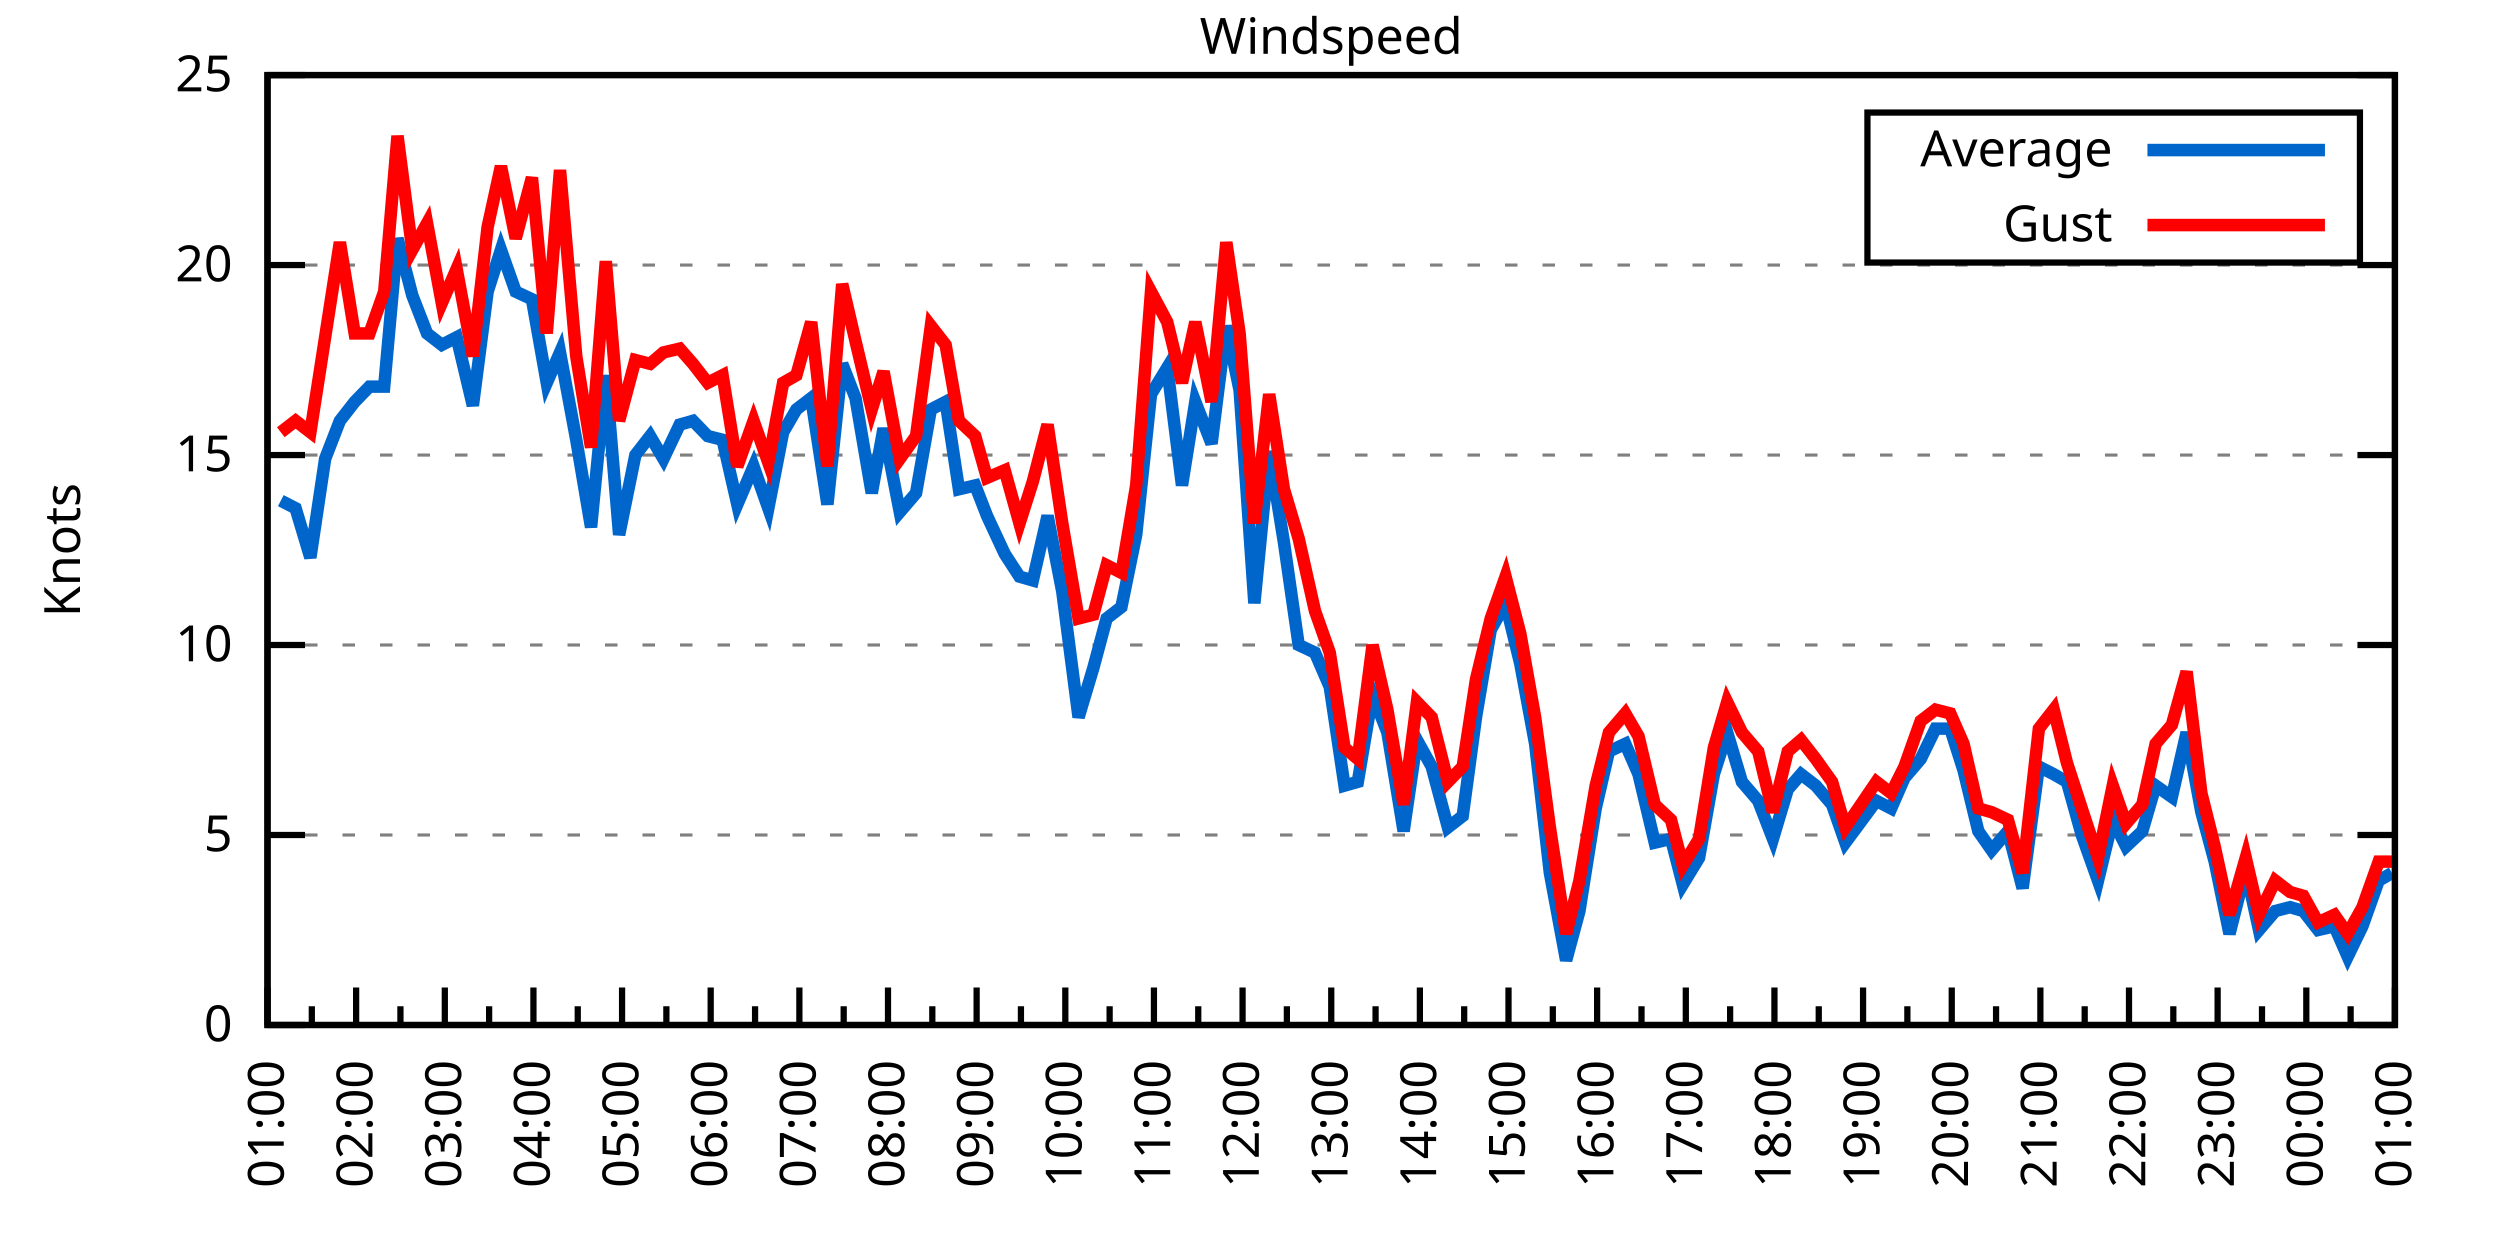
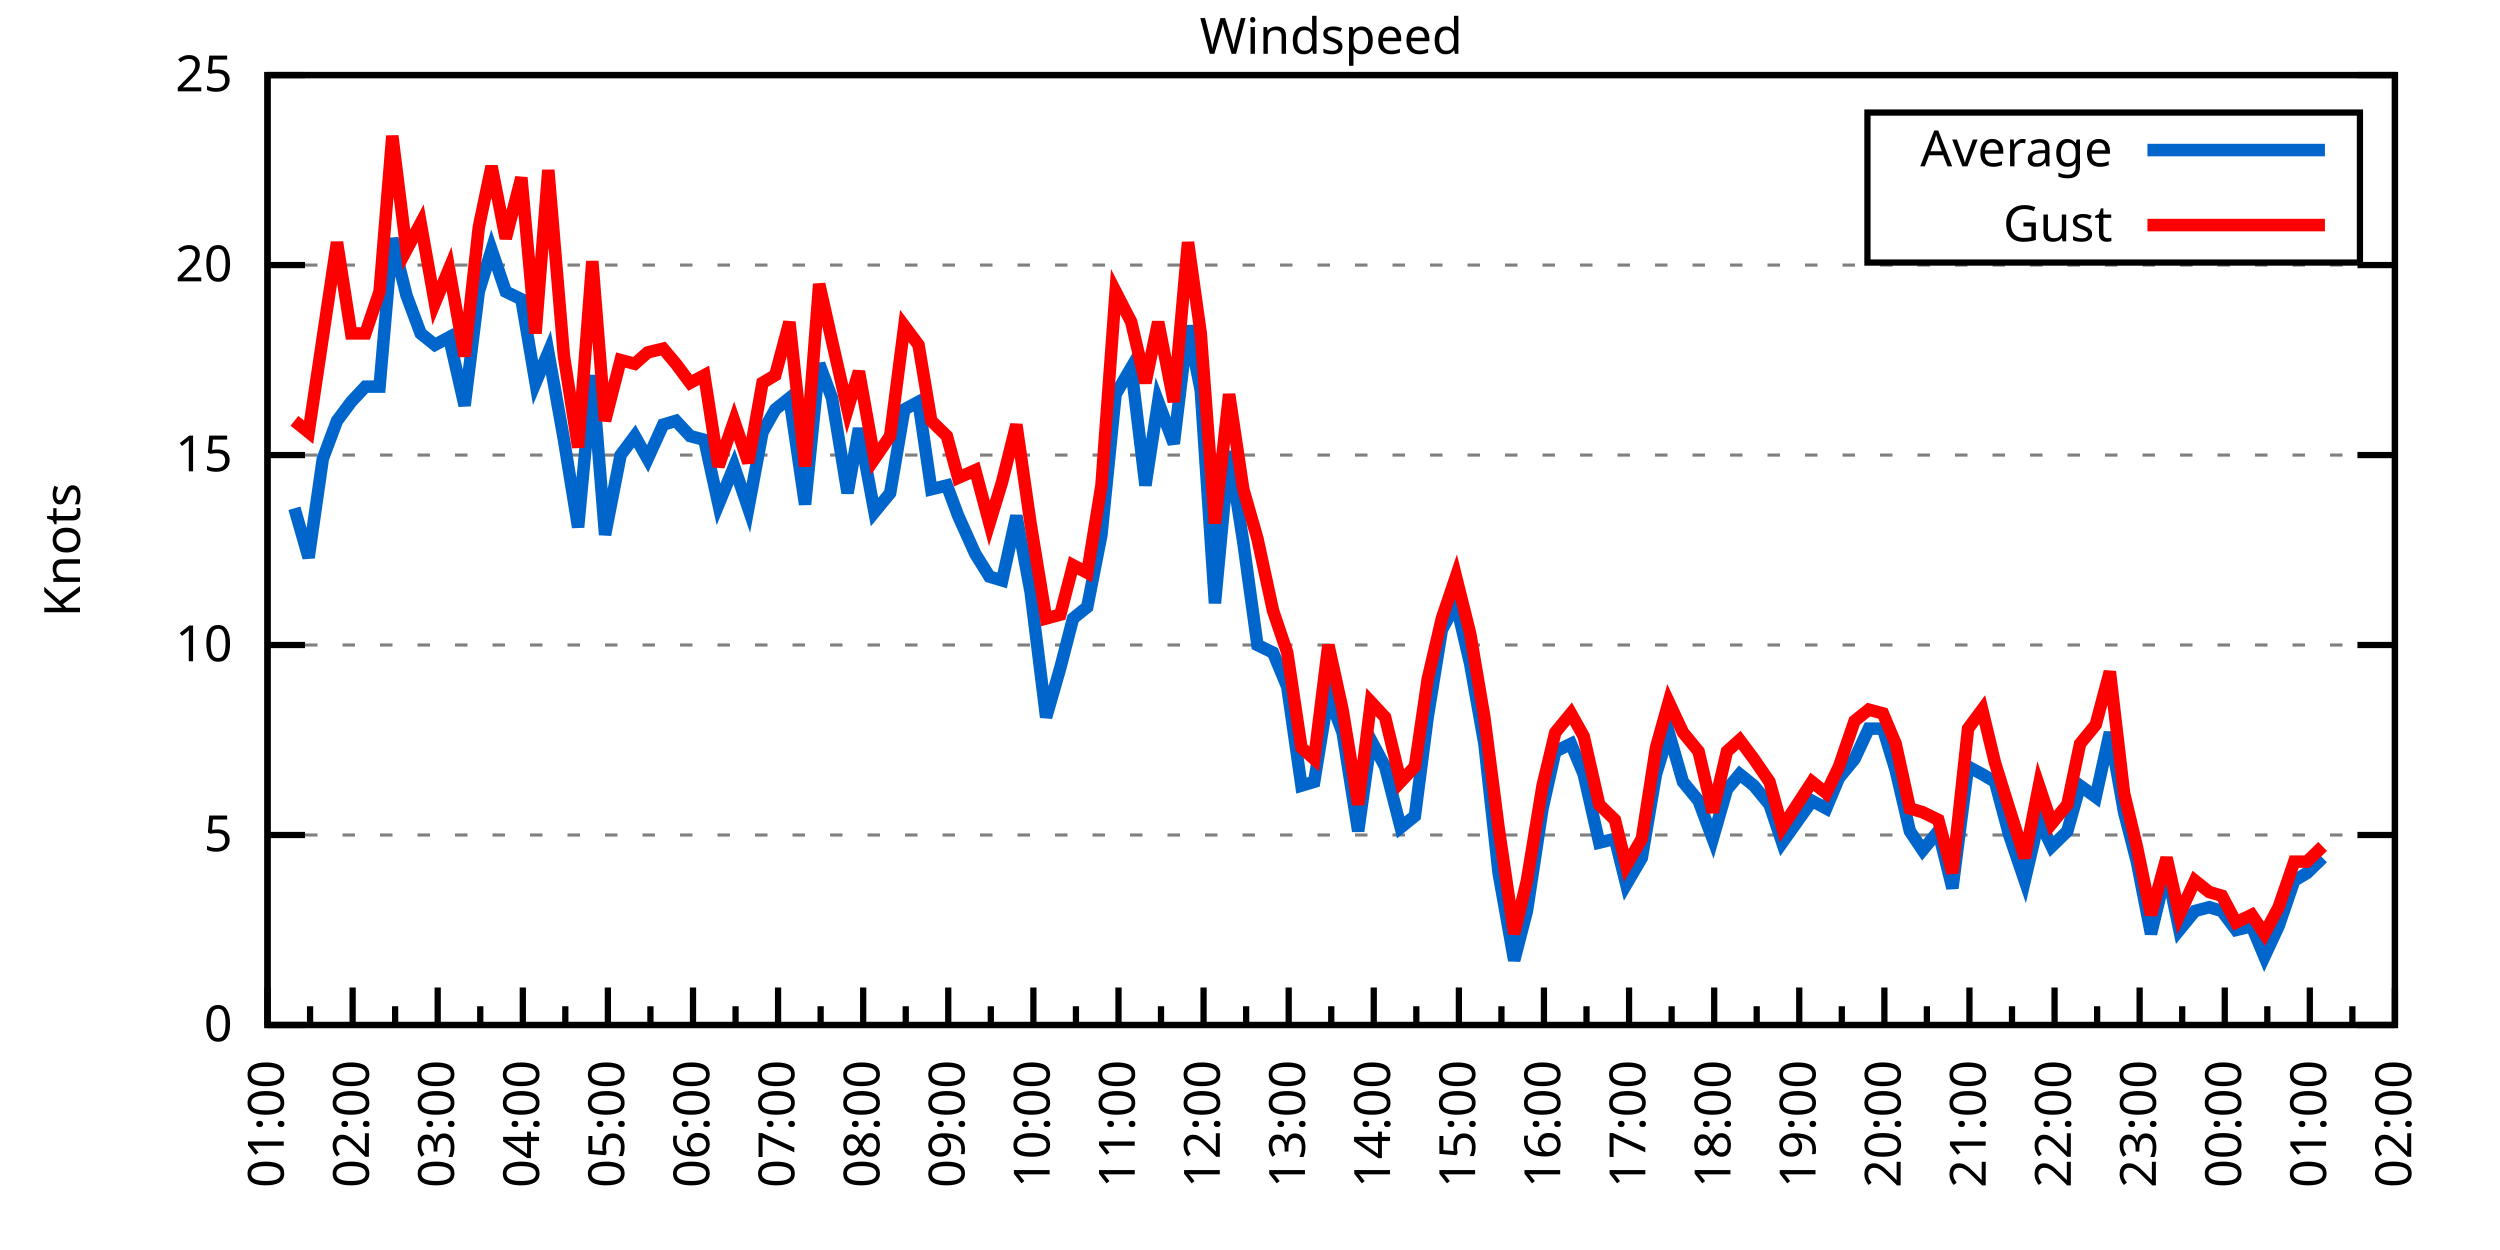
<svg xmlns="http://www.w3.org/2000/svg" xmlns:xlink="http://www.w3.org/1999/xlink" width="400" height="200" viewBox="0 0 400 200">
  <g id="gnuplot_canvas">
    <rect x="0" y="0" width="400" height="200" fill="none" />
    <defs>
      <circle id="gpDot" r="0.5" stroke-width="0.5" stroke="currentColor" />
      <path id="gpPt0" stroke-width="0.333" stroke="currentColor" d="M-1,0 h2 M0,-1 v2" />
      <path id="gpPt1" stroke-width="0.333" stroke="currentColor" d="M-1,-1 L1,1 M1,-1 L-1,1" />
      <path id="gpPt2" stroke-width="0.333" stroke="currentColor" d="M-1,0 L1,0 M0,-1 L0,1 M-1,-1 L1,1 M-1,1 L1,-1" />
      <rect id="gpPt3" stroke-width="0.333" stroke="currentColor" x="-1" y="-1" width="2" height="2" />
      <rect id="gpPt4" stroke-width="0.333" stroke="currentColor" fill="currentColor" x="-1" y="-1" width="2" height="2" />
      <circle id="gpPt5" stroke-width="0.333" stroke="currentColor" cx="0" cy="0" r="1" />
      <use xlink:href="#gpPt5" id="gpPt6" fill="currentColor" stroke="none" />
      <path id="gpPt7" stroke-width="0.333" stroke="currentColor" d="M0,-1.33 L-1.33,0.67 L1.33,0.67 z" />
      <use xlink:href="#gpPt7" id="gpPt8" fill="currentColor" stroke="none" />
      <use xlink:href="#gpPt7" id="gpPt9" stroke="currentColor" transform="rotate(180)" />
      <use xlink:href="#gpPt9" id="gpPt10" fill="currentColor" stroke="none" />
      <use xlink:href="#gpPt3" id="gpPt11" stroke="currentColor" transform="rotate(45)" />
      <use xlink:href="#gpPt11" id="gpPt12" fill="currentColor" stroke="none" />
      <path id="gpPt13" stroke-width="0.333" stroke="currentColor" d="M0,1.330 L1.265,0.411 L0.782,-1.067 L-0.782,-1.076 L-1.265,0.411 z" />
      <use xlink:href="#gpPt13" id="gpPt14" fill="currentColor" stroke="none" />
      <filter id="textbox" filterUnits="objectBoundingBox" x="0" y="0" height="1" width="1">
        <feFlood flood-color="white" flood-opacity="1" result="bgnd" />
        <feComposite in="SourceGraphic" in2="bgnd" operator="atop" />
      </filter>
      <filter id="greybox" filterUnits="objectBoundingBox" x="0" y="0" height="1" width="1">
        <feFlood flood-color="lightgrey" flood-opacity="1" result="grey" />
        <feComposite in="SourceGraphic" in2="grey" operator="atop" />
      </filter>
    </defs>
    <g fill="none" color="white" stroke="currentColor" stroke-width="1.00" stroke-linecap="butt" stroke-linejoin="miter">
</g>
    <g fill="none" color="black" stroke="currentColor" stroke-width="1.00" stroke-linecap="butt" stroke-linejoin="miter">
      <g stroke="none" shape-rendering="crispEdges">
        <polygon fill="rgb(255, 255, 255)" points="42.80,164.00 383.18,164.00 383.18,12.02 42.80,12.02 " />
      </g>
    </g>
    <g fill="none" color="black" stroke="currentColor" stroke-width="1.00" stroke-linecap="butt" stroke-linejoin="miter">
</g>
    <g fill="none" color="black" stroke="black" stroke-width="0.50" stroke-linecap="butt" stroke-linejoin="miter">
</g>
    <g fill="none" color="gray" stroke="currentColor" stroke-width="0.50" stroke-linecap="butt" stroke-linejoin="miter">
      <path stroke="gray" stroke-dasharray="2,4" class="gridline" d="M42.80,164.00 L383.19,164.00  " />
    </g>
    <g fill="none" color="gray" stroke="gray" stroke-width="1.00" stroke-linecap="butt" stroke-linejoin="miter">
</g>
    <g fill="none" color="black" stroke="currentColor" stroke-width="1.00" stroke-linecap="butt" stroke-linejoin="miter">
      <path stroke="black" d="M42.80,164.00 L48.80,164.00 M383.19,164.00 L377.19,164.00  " />
      <g transform="translate(37.20,166.60)" stroke="none" fill="black" font-family="Sans" font-size="8.00" text-anchor="end">
        <text>
          <tspan font-family="Sans"> 0</tspan>
        </text>
      </g>
    </g>
    <g fill="none" color="black" stroke="currentColor" stroke-width="1.00" stroke-linecap="butt" stroke-linejoin="miter">
</g>
    <g fill="none" color="black" stroke="black" stroke-width="0.50" stroke-linecap="butt" stroke-linejoin="miter">
</g>
    <g fill="none" color="gray" stroke="currentColor" stroke-width="0.50" stroke-linecap="butt" stroke-linejoin="miter">
      <path stroke="gray" stroke-dasharray="2,4" class="gridline" d="M42.80,133.60 L383.19,133.60  " />
    </g>
    <g fill="none" color="gray" stroke="gray" stroke-width="1.00" stroke-linecap="butt" stroke-linejoin="miter">
</g>
    <g fill="none" color="black" stroke="currentColor" stroke-width="1.00" stroke-linecap="butt" stroke-linejoin="miter">
      <path stroke="black" d="M42.80,133.60 L48.80,133.60 M383.19,133.60 L377.19,133.60  " />
      <g transform="translate(37.20,136.20)" stroke="none" fill="black" font-family="Sans" font-size="8.00" text-anchor="end">
        <text>
          <tspan font-family="Sans"> 5</tspan>
        </text>
      </g>
    </g>
    <g fill="none" color="black" stroke="currentColor" stroke-width="1.00" stroke-linecap="butt" stroke-linejoin="miter">
</g>
    <g fill="none" color="black" stroke="black" stroke-width="0.50" stroke-linecap="butt" stroke-linejoin="miter">
</g>
    <g fill="none" color="gray" stroke="currentColor" stroke-width="0.50" stroke-linecap="butt" stroke-linejoin="miter">
      <path stroke="gray" stroke-dasharray="2,4" class="gridline" d="M42.80,103.20 L383.19,103.20  " />
    </g>
    <g fill="none" color="gray" stroke="gray" stroke-width="1.00" stroke-linecap="butt" stroke-linejoin="miter">
</g>
    <g fill="none" color="black" stroke="currentColor" stroke-width="1.00" stroke-linecap="butt" stroke-linejoin="miter">
      <path stroke="black" d="M42.80,103.20 L48.80,103.20 M383.19,103.20 L377.19,103.20  " />
      <g transform="translate(37.20,105.80)" stroke="none" fill="black" font-family="Sans" font-size="8.00" text-anchor="end">
        <text>
          <tspan font-family="Sans"> 10</tspan>
        </text>
      </g>
    </g>
    <g fill="none" color="black" stroke="currentColor" stroke-width="1.00" stroke-linecap="butt" stroke-linejoin="miter">
</g>
    <g fill="none" color="black" stroke="black" stroke-width="0.50" stroke-linecap="butt" stroke-linejoin="miter">
</g>
    <g fill="none" color="gray" stroke="currentColor" stroke-width="0.50" stroke-linecap="butt" stroke-linejoin="miter">
      <path stroke="gray" stroke-dasharray="2,4" class="gridline" d="M42.80,72.81 L383.19,72.81  " />
    </g>
    <g fill="none" color="gray" stroke="gray" stroke-width="1.00" stroke-linecap="butt" stroke-linejoin="miter">
</g>
    <g fill="none" color="black" stroke="currentColor" stroke-width="1.00" stroke-linecap="butt" stroke-linejoin="miter">
      <path stroke="black" d="M42.80,72.81 L48.80,72.81 M383.19,72.81 L377.19,72.81  " />
      <g transform="translate(37.20,75.41)" stroke="none" fill="black" font-family="Sans" font-size="8.00" text-anchor="end">
        <text>
          <tspan font-family="Sans"> 15</tspan>
        </text>
      </g>
    </g>
    <g fill="none" color="black" stroke="currentColor" stroke-width="1.00" stroke-linecap="butt" stroke-linejoin="miter">
</g>
    <g fill="none" color="black" stroke="black" stroke-width="0.50" stroke-linecap="butt" stroke-linejoin="miter">
</g>
    <g fill="none" color="gray" stroke="currentColor" stroke-width="0.50" stroke-linecap="butt" stroke-linejoin="miter">
      <path stroke="gray" stroke-dasharray="2,4" class="gridline" d="M42.80,42.41 L383.19,42.41  " />
    </g>
    <g fill="none" color="gray" stroke="gray" stroke-width="1.00" stroke-linecap="butt" stroke-linejoin="miter">
</g>
    <g fill="none" color="black" stroke="currentColor" stroke-width="1.00" stroke-linecap="butt" stroke-linejoin="miter">
      <path stroke="black" d="M42.80,42.41 L48.80,42.41 M383.19,42.41 L377.19,42.41  " />
      <g transform="translate(37.20,45.01)" stroke="none" fill="black" font-family="Sans" font-size="8.00" text-anchor="end">
        <text>
          <tspan font-family="Sans"> 20</tspan>
        </text>
      </g>
    </g>
    <g fill="none" color="black" stroke="currentColor" stroke-width="1.00" stroke-linecap="butt" stroke-linejoin="miter">
</g>
    <g fill="none" color="black" stroke="black" stroke-width="0.50" stroke-linecap="butt" stroke-linejoin="miter">
</g>
    <g fill="none" color="gray" stroke="currentColor" stroke-width="0.50" stroke-linecap="butt" stroke-linejoin="miter">
      <path stroke="gray" stroke-dasharray="2,4" class="gridline" d="M42.80,12.01 L383.19,12.01  " />
    </g>
    <g fill="none" color="gray" stroke="gray" stroke-width="1.00" stroke-linecap="butt" stroke-linejoin="miter">
</g>
    <g fill="none" color="black" stroke="currentColor" stroke-width="1.00" stroke-linecap="butt" stroke-linejoin="miter">
      <path stroke="black" d="M42.80,12.01 L48.80,12.01 M383.19,12.01 L377.19,12.01  " />
      <g transform="translate(37.20,14.61)" stroke="none" fill="black" font-family="Sans" font-size="8.00" text-anchor="end">
        <text>
          <tspan font-family="Sans"> 25</tspan>
        </text>
      </g>
    </g>
    <g fill="none" color="black" stroke="currentColor" stroke-width="1.00" stroke-linecap="butt" stroke-linejoin="miter">
      <path stroke="black" d="M42.80,164.00 L42.80,158.00  " />
      <g transform="translate(45.40,169.60) rotate(270)" stroke="none" fill="black" font-family="Sans" font-size="8.00" text-anchor="end">
        <text>
          <tspan font-family="Sans">01:00</tspan>
        </text>
      </g>
    </g>
    <g fill="none" color="black" stroke="currentColor" stroke-width="1.00" stroke-linecap="butt" stroke-linejoin="miter">
-       <path stroke="black" d="M49.89,164.00 L49.89,161.00 M56.98,164.00 L56.98,158.00  " />
-       <g transform="translate(59.58,169.60) rotate(270)" stroke="none" fill="black" font-family="Sans" font-size="8.00" text-anchor="end">
+       <path stroke="black" d="M49.61,164.00 L49.61,161.00 M56.42,164.00 L56.42,158.00  " />
+       <g transform="translate(59.02,169.60) rotate(270)" stroke="none" fill="black" font-family="Sans" font-size="8.00" text-anchor="end">
        <text>
          <tspan font-family="Sans">02:00</tspan>
        </text>
      </g>
    </g>
    <g fill="none" color="black" stroke="currentColor" stroke-width="1.00" stroke-linecap="butt" stroke-linejoin="miter">
-       <path stroke="black" d="M64.07,164.00 L64.07,161.00 M71.17,164.00 L71.17,158.00  " />
-       <g transform="translate(73.77,169.60) rotate(270)" stroke="none" fill="black" font-family="Sans" font-size="8.00" text-anchor="end">
+       <path stroke="black" d="M63.22,164.00 L63.22,161.00 M70.03,164.00 L70.03,158.00  " />
+       <g transform="translate(72.63,169.60) rotate(270)" stroke="none" fill="black" font-family="Sans" font-size="8.00" text-anchor="end">
        <text>
          <tspan font-family="Sans">03:00</tspan>
        </text>
      </g>
    </g>
    <g fill="none" color="black" stroke="currentColor" stroke-width="1.00" stroke-linecap="butt" stroke-linejoin="miter">
-       <path stroke="black" d="M78.26,164.00 L78.26,161.00 M85.35,164.00 L85.35,158.00  " />
-       <g transform="translate(87.95,169.60) rotate(270)" stroke="none" fill="black" font-family="Sans" font-size="8.00" text-anchor="end">
+       <path stroke="black" d="M76.84,164.00 L76.84,161.00 M83.65,164.00 L83.65,158.00  " />
+       <g transform="translate(86.25,169.60) rotate(270)" stroke="none" fill="black" font-family="Sans" font-size="8.00" text-anchor="end">
        <text>
          <tspan font-family="Sans">04:00</tspan>
        </text>
      </g>
    </g>
    <g fill="none" color="black" stroke="currentColor" stroke-width="1.00" stroke-linecap="butt" stroke-linejoin="miter">
-       <path stroke="black" d="M92.44,164.00 L92.44,161.00 M99.53,164.00 L99.53,158.00  " />
-       <g transform="translate(102.13,169.60) rotate(270)" stroke="none" fill="black" font-family="Sans" font-size="8.00" text-anchor="end">
+       <path stroke="black" d="M90.45,164.00 L90.45,161.00 M97.26,164.00 L97.26,158.00  " />
+       <g transform="translate(99.86,169.60) rotate(270)" stroke="none" fill="black" font-family="Sans" font-size="8.00" text-anchor="end">
        <text>
          <tspan font-family="Sans">05:00</tspan>
        </text>
      </g>
    </g>
    <g fill="none" color="black" stroke="currentColor" stroke-width="1.00" stroke-linecap="butt" stroke-linejoin="miter">
-       <path stroke="black" d="M106.62,164.00 L106.62,161.00 M113.71,164.00 L113.71,158.00  " />
-       <g transform="translate(116.31,169.60) rotate(270)" stroke="none" fill="black" font-family="Sans" font-size="8.00" text-anchor="end">
+       <path stroke="black" d="M104.07,164.00 L104.07,161.00 M110.88,164.00 L110.88,158.00  " />
+       <g transform="translate(113.48,169.60) rotate(270)" stroke="none" fill="black" font-family="Sans" font-size="8.00" text-anchor="end">
        <text>
          <tspan font-family="Sans">06:00</tspan>
        </text>
      </g>
    </g>
    <g fill="none" color="black" stroke="currentColor" stroke-width="1.00" stroke-linecap="butt" stroke-linejoin="miter">
-       <path stroke="black" d="M120.81,164.00 L120.81,161.00 M127.90,164.00 L127.90,158.00  " />
-       <g transform="translate(130.50,169.60) rotate(270)" stroke="none" fill="black" font-family="Sans" font-size="8.00" text-anchor="end">
+       <path stroke="black" d="M117.69,164.00 L117.69,161.00 M124.49,164.00 L124.49,158.00  " />
+       <g transform="translate(127.09,169.60) rotate(270)" stroke="none" fill="black" font-family="Sans" font-size="8.00" text-anchor="end">
        <text>
          <tspan font-family="Sans">07:00</tspan>
        </text>
      </g>
    </g>
    <g fill="none" color="black" stroke="currentColor" stroke-width="1.00" stroke-linecap="butt" stroke-linejoin="miter">
-       <path stroke="black" d="M134.99,164.00 L134.99,161.00 M142.08,164.00 L142.08,158.00  " />
-       <g transform="translate(144.68,169.60) rotate(270)" stroke="none" fill="black" font-family="Sans" font-size="8.00" text-anchor="end">
+       <path stroke="black" d="M131.30,164.00 L131.30,161.00 M138.11,164.00 L138.11,158.00  " />
+       <g transform="translate(140.71,169.60) rotate(270)" stroke="none" fill="black" font-family="Sans" font-size="8.00" text-anchor="end">
        <text>
          <tspan font-family="Sans">08:00</tspan>
        </text>
      </g>
    </g>
    <g fill="none" color="black" stroke="currentColor" stroke-width="1.00" stroke-linecap="butt" stroke-linejoin="miter">
-       <path stroke="black" d="M149.17,164.00 L149.17,161.00 M156.26,164.00 L156.26,158.00  " />
-       <g transform="translate(158.86,169.60) rotate(270)" stroke="none" fill="black" font-family="Sans" font-size="8.00" text-anchor="end">
+       <path stroke="black" d="M144.92,164.00 L144.92,161.00 M151.72,164.00 L151.72,158.00  " />
+       <g transform="translate(154.32,169.60) rotate(270)" stroke="none" fill="black" font-family="Sans" font-size="8.00" text-anchor="end">
        <text>
          <tspan font-family="Sans">09:00</tspan>
        </text>
      </g>
    </g>
    <g fill="none" color="black" stroke="currentColor" stroke-width="1.00" stroke-linecap="butt" stroke-linejoin="miter">
-       <path stroke="black" d="M163.35,164.00 L163.35,161.00 M170.45,164.00 L170.45,158.00  " />
-       <g transform="translate(173.05,169.60) rotate(270)" stroke="none" fill="black" font-family="Sans" font-size="8.00" text-anchor="end">
+       <path stroke="black" d="M158.53,164.00 L158.53,161.00 M165.34,164.00 L165.34,158.00  " />
+       <g transform="translate(167.94,169.60) rotate(270)" stroke="none" fill="black" font-family="Sans" font-size="8.00" text-anchor="end">
        <text>
          <tspan font-family="Sans">10:00</tspan>
        </text>
      </g>
    </g>
    <g fill="none" color="black" stroke="currentColor" stroke-width="1.00" stroke-linecap="butt" stroke-linejoin="miter">
-       <path stroke="black" d="M177.54,164.00 L177.54,161.00 M184.63,164.00 L184.63,158.00  " />
-       <g transform="translate(187.23,169.60) rotate(270)" stroke="none" fill="black" font-family="Sans" font-size="8.00" text-anchor="end">
+       <path stroke="black" d="M172.15,164.00 L172.15,161.00 M178.96,164.00 L178.96,158.00  " />
+       <g transform="translate(181.56,169.60) rotate(270)" stroke="none" fill="black" font-family="Sans" font-size="8.00" text-anchor="end">
        <text>
          <tspan font-family="Sans">11:00</tspan>
        </text>
      </g>
    </g>
    <g fill="none" color="black" stroke="currentColor" stroke-width="1.00" stroke-linecap="butt" stroke-linejoin="miter">
-       <path stroke="black" d="M191.72,164.00 L191.72,161.00 M198.81,164.00 L198.81,158.00  " />
-       <g transform="translate(201.41,169.60) rotate(270)" stroke="none" fill="black" font-family="Sans" font-size="8.00" text-anchor="end">
+       <path stroke="black" d="M185.76,164.00 L185.76,161.00 M192.57,164.00 L192.57,158.00  " />
+       <g transform="translate(195.17,169.60) rotate(270)" stroke="none" fill="black" font-family="Sans" font-size="8.00" text-anchor="end">
        <text>
          <tspan font-family="Sans">12:00</tspan>
        </text>
      </g>
    </g>
    <g fill="none" color="black" stroke="currentColor" stroke-width="1.00" stroke-linecap="butt" stroke-linejoin="miter">
-       <path stroke="black" d="M205.90,164.00 L205.90,161.00 M213.00,164.00 L213.00,158.00  " />
-       <g transform="translate(215.60,169.60) rotate(270)" stroke="none" fill="black" font-family="Sans" font-size="8.00" text-anchor="end">
+       <path stroke="black" d="M199.38,164.00 L199.38,161.00 M206.19,164.00 L206.19,158.00  " />
+       <g transform="translate(208.79,169.60) rotate(270)" stroke="none" fill="black" font-family="Sans" font-size="8.00" text-anchor="end">
        <text>
          <tspan font-family="Sans">13:00</tspan>
        </text>
      </g>
    </g>
    <g fill="none" color="black" stroke="currentColor" stroke-width="1.00" stroke-linecap="butt" stroke-linejoin="miter">
-       <path stroke="black" d="M220.09,164.00 L220.09,161.00 M227.18,164.00 L227.18,158.00  " />
-       <g transform="translate(229.78,169.60) rotate(270)" stroke="none" fill="black" font-family="Sans" font-size="8.00" text-anchor="end">
+       <path stroke="black" d="M213.00,164.00 L213.00,161.00 M219.80,164.00 L219.80,158.00  " />
+       <g transform="translate(222.40,169.60) rotate(270)" stroke="none" fill="black" font-family="Sans" font-size="8.00" text-anchor="end">
        <text>
          <tspan font-family="Sans">14:00</tspan>
        </text>
      </g>
    </g>
    <g fill="none" color="black" stroke="currentColor" stroke-width="1.00" stroke-linecap="butt" stroke-linejoin="miter">
-       <path stroke="black" d="M234.27,164.00 L234.27,161.00 M241.36,164.00 L241.36,158.00  " />
-       <g transform="translate(243.96,169.60) rotate(270)" stroke="none" fill="black" font-family="Sans" font-size="8.00" text-anchor="end">
+       <path stroke="black" d="M226.61,164.00 L226.61,161.00 M233.42,164.00 L233.42,158.00  " />
+       <g transform="translate(236.02,169.60) rotate(270)" stroke="none" fill="black" font-family="Sans" font-size="8.00" text-anchor="end">
        <text>
          <tspan font-family="Sans">15:00</tspan>
        </text>
      </g>
    </g>
    <g fill="none" color="black" stroke="currentColor" stroke-width="1.00" stroke-linecap="butt" stroke-linejoin="miter">
-       <path stroke="black" d="M248.45,164.00 L248.45,161.00 M255.54,164.00 L255.54,158.00  " />
-       <g transform="translate(258.14,169.60) rotate(270)" stroke="none" fill="black" font-family="Sans" font-size="8.00" text-anchor="end">
+       <path stroke="black" d="M240.23,164.00 L240.23,161.00 M247.03,164.00 L247.03,158.00  " />
+       <g transform="translate(249.63,169.60) rotate(270)" stroke="none" fill="black" font-family="Sans" font-size="8.00" text-anchor="end">
        <text>
          <tspan font-family="Sans">16:00</tspan>
        </text>
      </g>
    </g>
    <g fill="none" color="black" stroke="currentColor" stroke-width="1.00" stroke-linecap="butt" stroke-linejoin="miter">
-       <path stroke="black" d="M262.64,164.00 L262.64,161.00 M269.73,164.00 L269.73,158.00  " />
-       <g transform="translate(272.33,169.60) rotate(270)" stroke="none" fill="black" font-family="Sans" font-size="8.00" text-anchor="end">
+       <path stroke="black" d="M253.84,164.00 L253.84,161.00 M260.65,164.00 L260.65,158.00  " />
+       <g transform="translate(263.25,169.60) rotate(270)" stroke="none" fill="black" font-family="Sans" font-size="8.00" text-anchor="end">
        <text>
          <tspan font-family="Sans">17:00</tspan>
        </text>
      </g>
    </g>
    <g fill="none" color="black" stroke="currentColor" stroke-width="1.00" stroke-linecap="butt" stroke-linejoin="miter">
-       <path stroke="black" d="M276.82,164.00 L276.82,161.00 M283.91,164.00 L283.91,158.00  " />
-       <g transform="translate(286.51,169.60) rotate(270)" stroke="none" fill="black" font-family="Sans" font-size="8.00" text-anchor="end">
+       <path stroke="black" d="M267.46,164.00 L267.46,161.00 M274.27,164.00 L274.27,158.00  " />
+       <g transform="translate(276.87,169.60) rotate(270)" stroke="none" fill="black" font-family="Sans" font-size="8.00" text-anchor="end">
        <text>
          <tspan font-family="Sans">18:00</tspan>
        </text>
      </g>
    </g>
    <g fill="none" color="black" stroke="currentColor" stroke-width="1.00" stroke-linecap="butt" stroke-linejoin="miter">
-       <path stroke="black" d="M291.00,164.00 L291.00,161.00 M298.09,164.00 L298.09,158.00  " />
-       <g transform="translate(300.69,169.60) rotate(270)" stroke="none" fill="black" font-family="Sans" font-size="8.00" text-anchor="end">
+       <path stroke="black" d="M281.07,164.00 L281.07,161.00 M287.88,164.00 L287.88,158.00  " />
+       <g transform="translate(290.48,169.60) rotate(270)" stroke="none" fill="black" font-family="Sans" font-size="8.00" text-anchor="end">
        <text>
          <tspan font-family="Sans">19:00</tspan>
        </text>
      </g>
    </g>
    <g fill="none" color="black" stroke="currentColor" stroke-width="1.00" stroke-linecap="butt" stroke-linejoin="miter">
-       <path stroke="black" d="M305.18,164.00 L305.18,161.00 M312.28,164.00 L312.28,158.00  " />
-       <g transform="translate(314.88,169.60) rotate(270)" stroke="none" fill="black" font-family="Sans" font-size="8.00" text-anchor="end">
+       <path stroke="black" d="M294.69,164.00 L294.69,161.00 M301.50,164.00 L301.50,158.00  " />
+       <g transform="translate(304.10,169.60) rotate(270)" stroke="none" fill="black" font-family="Sans" font-size="8.00" text-anchor="end">
        <text>
          <tspan font-family="Sans">20:00</tspan>
        </text>
      </g>
    </g>
    <g fill="none" color="black" stroke="currentColor" stroke-width="1.00" stroke-linecap="butt" stroke-linejoin="miter">
-       <path stroke="black" d="M319.37,164.00 L319.37,161.00 M326.46,164.00 L326.46,158.00  " />
-       <g transform="translate(329.06,169.60) rotate(270)" stroke="none" fill="black" font-family="Sans" font-size="8.00" text-anchor="end">
+       <path stroke="black" d="M308.30,164.00 L308.30,161.00 M315.11,164.00 L315.11,158.00  " />
+       <g transform="translate(317.71,169.60) rotate(270)" stroke="none" fill="black" font-family="Sans" font-size="8.00" text-anchor="end">
        <text>
          <tspan font-family="Sans">21:00</tspan>
        </text>
      </g>
    </g>
    <g fill="none" color="black" stroke="currentColor" stroke-width="1.00" stroke-linecap="butt" stroke-linejoin="miter">
-       <path stroke="black" d="M333.55,164.00 L333.55,161.00 M340.64,164.00 L340.64,158.00  " />
-       <g transform="translate(343.24,169.60) rotate(270)" stroke="none" fill="black" font-family="Sans" font-size="8.00" text-anchor="end">
+       <path stroke="black" d="M321.92,164.00 L321.92,161.00 M328.73,164.00 L328.73,158.00  " />
+       <g transform="translate(331.33,169.60) rotate(270)" stroke="none" fill="black" font-family="Sans" font-size="8.00" text-anchor="end">
        <text>
          <tspan font-family="Sans">22:00</tspan>
        </text>
      </g>
    </g>
    <g fill="none" color="black" stroke="currentColor" stroke-width="1.00" stroke-linecap="butt" stroke-linejoin="miter">
-       <path stroke="black" d="M347.73,164.00 L347.73,161.00 M354.82,164.00 L354.82,158.00  " />
-       <g transform="translate(357.42,169.60) rotate(270)" stroke="none" fill="black" font-family="Sans" font-size="8.00" text-anchor="end">
+       <path stroke="black" d="M335.54,164.00 L335.54,161.00 M342.34,164.00 L342.34,158.00  " />
+       <g transform="translate(344.94,169.60) rotate(270)" stroke="none" fill="black" font-family="Sans" font-size="8.00" text-anchor="end">
        <text>
          <tspan font-family="Sans">23:00</tspan>
        </text>
      </g>
    </g>
    <g fill="none" color="black" stroke="currentColor" stroke-width="1.00" stroke-linecap="butt" stroke-linejoin="miter">
-       <path stroke="black" d="M361.92,164.00 L361.92,161.00 M369.01,164.00 L369.01,158.00  " />
-       <g transform="translate(371.61,169.60) rotate(270)" stroke="none" fill="black" font-family="Sans" font-size="8.00" text-anchor="end">
+       <path stroke="black" d="M349.15,164.00 L349.15,161.00 M355.96,164.00 L355.96,158.00  " />
+       <g transform="translate(358.56,169.60) rotate(270)" stroke="none" fill="black" font-family="Sans" font-size="8.00" text-anchor="end">
        <text>
          <tspan font-family="Sans">00:00</tspan>
        </text>
      </g>
    </g>
    <g fill="none" color="black" stroke="currentColor" stroke-width="1.00" stroke-linecap="butt" stroke-linejoin="miter">
-       <path stroke="black" d="M376.10,164.00 L376.10,161.00 M383.19,164.00 L383.19,158.00  " />
+       <path stroke="black" d="M362.77,164.00 L362.77,161.00 M369.57,164.00 L369.57,158.00  " />
+       <g transform="translate(372.17,169.60) rotate(270)" stroke="none" fill="black" font-family="Sans" font-size="8.00" text-anchor="end">
+         <text>
+           <tspan font-family="Sans">01:00</tspan>
+         </text>
+       </g>
+     </g>
+     <g fill="none" color="black" stroke="currentColor" stroke-width="1.00" stroke-linecap="butt" stroke-linejoin="miter">
+       <path stroke="black" d="M376.38,164.00 L376.38,161.00 M383.19,164.00 L383.19,158.00  " />
      <g transform="translate(385.79,169.60) rotate(270)" stroke="none" fill="black" font-family="Sans" font-size="8.00" text-anchor="end">
        <text>
-           <tspan font-family="Sans">01:00</tspan>
+           <tspan font-family="Sans">02:00</tspan>
        </text>
      </g>
    </g>
    <g fill="none" color="black" stroke="currentColor" stroke-width="1.00" stroke-linecap="butt" stroke-linejoin="miter">
</g>
    <g fill="none" color="black" stroke="currentColor" stroke-width="1.00" stroke-linecap="butt" stroke-linejoin="miter">
      <path stroke="black" d="M42.80,12.01 L42.80,164.00 L383.19,164.00 L383.19,12.01 L42.80,12.01 Z  " />
    </g>
    <g fill="none" color="black" stroke="currentColor" stroke-width="1.00" stroke-linecap="butt" stroke-linejoin="miter">
      <g transform="translate(12.80,88.01) rotate(270)" stroke="none" fill="black" font-family="Sans" font-size="8.00" text-anchor="middle">
        <text>
          <tspan font-family="Sans">Knots</tspan>
        </text>
      </g>
    </g>
    <g fill="none" color="black" stroke="currentColor" stroke-width="1.00" stroke-linecap="butt" stroke-linejoin="miter">
</g>
    <g fill="none" color="black" stroke="currentColor" stroke-width="1.00" stroke-linecap="butt" stroke-linejoin="miter">
      <path stroke="black" d="M298.79,42.01 L298.79,18.01 L377.59,18.01 L377.59,42.01 L298.79,42.01 Z  " />
    </g>
    <g id="Windspeed_plot_1">
      <g fill="none" color="white" stroke="black" stroke-width="2.00" stroke-linecap="butt" stroke-linejoin="miter">
</g>
      <g fill="none" color="black" stroke="currentColor" stroke-width="2.00" stroke-linecap="butt" stroke-linejoin="miter">
        <g transform="translate(337.99,26.61)" stroke="none" fill="black" font-family="Sans" font-size="8.00" text-anchor="end">
          <text>
            <tspan font-family="Sans">Average</tspan>
          </text>
        </g>
      </g>
      <g fill="none" color="black" stroke="currentColor" stroke-width="2.00" stroke-linecap="butt" stroke-linejoin="miter">
-         <path stroke="rgb(  0, 102, 204)" d="M343.59,24.01 L371.99,24.01 M44.93,80.10 L47.29,81.32 L49.66,89.22 L52.02,73.41 L54.38,67.33 L56.75,64.29   L59.11,61.86 L61.47,61.86 L63.60,38.15 L65.97,47.27 L68.33,53.35 L70.69,55.18 L73.06,53.96 L75.66,64.90   L78.02,46.66 L80.15,39.98 L82.51,46.66 L85.11,47.88 L87.48,61.25 L89.60,56.39 L92.20,70.37 L94.57,84.36   L96.93,60.04 L99.06,85.57 L101.66,72.81 L104.02,69.77 L106.15,73.41 L108.75,67.94 L110.88,67.33 L113.24,69.77   L115.61,70.37 L117.97,80.71 L120.57,74.63 L122.93,81.32 L125.30,69.16 L127.42,65.51 L129.79,63.69 L132.39,80.71   L134.75,58.21 L136.88,63.69 L139.48,78.89 L141.37,68.55 L143.97,81.93 L146.57,78.89 L148.94,65.51 L151.30,64.29   L153.43,78.28 L156.03,77.67 L157.92,82.53 L160.75,88.61 L163.12,92.26 L165.25,92.87 L167.61,82.53 L169.97,94.69   L172.57,114.76 L174.94,106.85 L177.06,98.95 L179.43,97.12 L181.79,85.57 L184.16,63.08 L186.76,58.82 L189.12,77.67   L191.25,64.29 L193.85,70.98 L196.21,52.14 L198.34,62.47 L200.70,96.52 L203.07,72.20 L205.43,86.79 L207.79,103.20   L210.39,104.42 L212.76,109.89 L215.12,125.70 L217.25,125.09 L219.61,111.11 L221.98,117.19 L224.58,132.99 L226.71,118.40   L229.07,122.66 L231.67,132.39 L234.03,130.56 L236.16,114.76 L238.52,100.77 L240.89,96.52 L243.25,106.24 L245.62,119.01   L247.98,139.68 L250.58,153.66 L252.71,145.76 L255.31,129.35 L257.43,120.23 L260.04,119.01 L262.16,123.87 L264.76,134.82   L267.36,134.21 L269.25,141.51 L271.85,137.25 L274.22,123.87 L276.35,117.19 L278.71,125.09 L281.31,128.13 L283.67,134.21   L286.04,126.31 L288.16,123.87 L290.53,125.70 L293.13,128.74 L295.26,134.82 L300.22,128.13 L302.58,129.35 L304.71,124.48   L307.31,121.44 L309.68,116.58 L312.04,116.58 L314.17,123.27 L316.53,132.99 L318.66,136.03 L321.26,132.99 L323.62,142.11   L326.22,122.66 L328.59,123.87 L330.71,125.09 L333.08,133.60 L335.68,140.90 L338.04,131.17 L340.17,135.43 L342.77,132.99   L344.90,125.70 L347.50,127.52 L349.86,117.19 L352.22,129.95 L354.35,137.86 L356.72,149.41 L359.32,139.07 L361.44,148.80   L364.04,145.76 L366.41,145.15 L368.53,145.76 L370.90,148.80 L373.50,148.19 L375.63,153.06 L377.99,148.19 L380.59,140.90   L382.72,139.68  " />
+         <path stroke="rgb(  0, 102, 204)" d="M343.59,24.01 L371.99,24.01 M47.11,81.32 L49.38,89.22 L51.65,73.41 L53.92,67.33 L56.19,64.29 L58.46,61.86   L60.73,61.86 L62.77,38.15 L65.04,47.27 L67.31,53.35 L69.58,55.18 L71.85,53.96 L74.34,64.90 L76.61,46.66   L78.65,39.98 L80.92,46.66 L83.42,47.88 L85.69,61.25 L87.73,56.39 L90.23,70.37 L92.50,84.36 L94.77,60.04   L96.81,85.57 L99.30,72.81 L101.57,69.77 L103.62,73.41 L106.11,67.94 L108.15,67.33 L110.42,69.77 L112.69,70.37   L114.96,80.71 L117.46,74.63 L119.73,81.32 L122.00,69.16 L124.04,65.51 L126.31,63.69 L128.81,80.71 L131.07,58.21   L133.12,63.69 L135.61,78.89 L137.43,68.55 L139.92,81.93 L142.42,78.89 L144.69,65.51 L146.96,64.29 L149.00,78.28   L151.50,77.67 L153.31,82.53 L156.04,88.61 L158.31,92.26 L160.35,92.87 L162.62,82.53 L164.89,94.69 L167.38,114.76   L169.65,106.85 L171.69,98.95 L173.96,97.12 L176.23,85.57 L178.50,63.08 L181.00,58.82 L183.27,77.67 L185.31,64.29   L187.81,70.98 L190.08,52.14 L192.12,62.47 L194.39,96.52 L196.66,72.20 L198.93,86.79 L201.19,103.20 L203.69,104.42   L205.96,109.89 L208.23,125.70 L210.27,125.09 L212.54,111.11 L214.81,117.19 L217.31,132.99 L219.35,118.40 L221.62,122.66   L224.11,132.39 L226.38,130.56 L228.43,114.76 L230.70,100.77 L232.96,96.52 L235.23,106.24 L237.50,119.01 L239.77,139.68   L242.27,153.66 L244.31,145.76 L246.81,129.35 L248.85,120.23 L251.35,119.01 L253.39,123.87 L255.88,134.82 L258.38,134.21   L260.20,141.51 L262.69,137.25 L264.96,123.87 L267.00,117.19 L269.27,125.09 L271.77,128.13 L274.04,134.21 L276.31,126.31   L278.35,123.87 L280.62,125.70 L283.12,128.74 L285.16,134.82 L289.92,128.13 L292.19,129.35 L294.23,124.48 L296.73,121.44   L299.00,116.58 L301.27,116.58 L303.31,123.27 L305.58,132.99 L307.62,136.03 L310.12,132.99 L312.39,142.11 L314.89,122.66   L317.15,123.87 L319.20,125.09 L321.47,133.60 L323.96,140.90 L326.23,131.17 L328.27,135.43 L330.77,132.99 L332.81,125.70   L335.31,127.52 L337.58,117.19 L339.85,129.95 L341.89,137.86 L344.16,149.41 L346.65,139.07 L348.70,148.80 L351.19,145.76   L353.46,145.15 L355.50,145.76 L357.77,148.80 L360.27,148.19 L362.31,153.06 L364.58,148.19 L367.08,140.90 L369.12,139.68   L371.62,137.25  " />
      </g>
    </g>
    <g id="Windspeed_plot_2">
      <g fill="none" color="black" stroke="currentColor" stroke-width="2.00" stroke-linecap="butt" stroke-linejoin="miter">
        <g transform="translate(337.99,38.61)" stroke="none" fill="black" font-family="Sans" font-size="8.00" text-anchor="end">
          <text>
            <tspan font-family="Sans">Gust</tspan>
          </text>
        </g>
      </g>
      <g fill="none" color="black" stroke="currentColor" stroke-width="2.00" stroke-linecap="butt" stroke-linejoin="miter">
-         <path stroke="rgb(255,   0,   0)" d="M343.59,36.01 L371.99,36.01 M44.93,69.16 L47.29,67.33 L49.66,69.16 L52.02,53.96 L54.38,38.76 L56.75,53.35   L59.11,53.35 L61.47,46.66 L63.60,21.74 L65.97,39.98 L68.33,35.72 L70.69,48.49 L73.06,43.02 L75.66,57.00   L78.02,36.33 L80.15,26.60 L82.51,38.15 L85.11,28.42 L87.48,53.35 L89.60,27.21 L92.20,57.00 L94.57,71.59   L96.93,41.80 L99.06,67.33 L101.66,57.61 L104.02,58.21 L106.15,56.39 L108.75,55.78 L110.88,58.21 L113.24,61.25   L115.61,60.04 L117.97,74.63 L120.57,67.33 L122.93,74.02 L125.30,61.25 L127.42,60.04 L129.79,51.53 L132.39,74.63   L134.75,45.45 L136.88,54.57 L139.48,65.51 L141.37,59.43 L143.97,73.41 L146.57,69.77 L148.94,52.14 L151.30,55.18   L153.43,67.33 L156.03,69.77 L157.92,76.45 L160.75,75.24 L163.12,83.75 L165.25,77.06 L167.61,67.94 L169.97,83.75   L172.57,98.95 L174.94,98.34 L177.06,90.44 L179.43,91.65 L181.79,77.67 L184.16,46.66 L186.76,51.53 L189.12,61.25   L191.25,51.53 L193.85,64.29 L196.21,38.76 L198.34,53.35 L200.70,83.75 L203.07,63.08 L205.43,78.28 L207.79,86.18   L210.39,97.73 L212.76,104.42 L215.12,119.62 L217.25,121.44 L219.61,103.20 L221.98,113.54 L224.58,128.74 L226.71,112.32   L229.07,114.76 L231.67,125.09 L234.03,122.66 L236.16,108.68 L238.52,98.95 L240.89,92.26 L243.25,101.38 L245.62,114.76   L247.98,132.39 L250.58,149.41 L252.71,140.90 L255.31,125.70 L257.43,117.19 L260.04,114.15 L262.16,117.80 L264.76,128.74   L267.36,131.17 L269.25,138.47 L271.85,134.21 L274.22,119.62 L276.35,112.32 L278.71,117.19 L281.31,120.23 L283.67,129.95   L286.04,120.23 L288.16,118.40 L290.53,121.44 L293.13,125.09 L295.26,132.39 L300.22,125.09 L302.58,126.91 L304.71,122.66   L307.31,115.36 L309.68,113.54 L312.04,114.15 L314.17,119.01 L316.53,129.35 L318.66,129.95 L321.26,131.17 L323.62,139.68   L326.22,116.58 L328.59,113.54 L330.71,122.05 L333.08,129.35 L335.68,137.25 L338.04,125.70 L340.17,131.78 L342.77,128.74   L344.90,119.01 L347.50,115.97 L349.86,107.46 L352.22,126.91 L354.35,135.43 L356.72,146.37 L359.32,137.25 L361.44,146.37   L364.04,140.90 L366.41,142.72 L368.53,143.33 L370.90,147.59 L373.50,146.37 L375.63,149.41 L377.99,145.15 L380.59,137.86   L382.72,137.86  " />
+         <path stroke="rgb(255,   0,   0)" d="M343.59,36.01 L371.99,36.01 M47.11,67.33 L49.38,69.16 L51.65,53.96 L53.92,38.76 L56.19,53.35 L58.46,53.35   L60.73,46.66 L62.77,21.74 L65.04,39.98 L67.31,35.72 L69.58,48.49 L71.85,43.02 L74.34,57.00 L76.61,36.33   L78.65,26.60 L80.92,38.15 L83.42,28.42 L85.69,53.35 L87.73,27.21 L90.23,57.00 L92.50,71.59 L94.77,41.80   L96.81,67.33 L99.30,57.61 L101.57,58.21 L103.62,56.39 L106.11,55.78 L108.15,58.21 L110.42,61.25 L112.69,60.04   L114.96,74.63 L117.46,67.33 L119.73,74.02 L122.00,61.25 L124.04,60.04 L126.31,51.53 L128.81,74.63 L131.07,45.45   L133.12,54.57 L135.61,65.51 L137.43,59.43 L139.92,73.41 L142.42,69.77 L144.69,52.14 L146.96,55.18 L149.00,67.33   L151.50,69.77 L153.31,76.45 L156.04,75.24 L158.31,83.75 L160.35,77.06 L162.62,67.94 L164.89,83.75 L167.38,98.95   L169.65,98.34 L171.69,90.44 L173.96,91.65 L176.23,77.67 L178.50,46.66 L181.00,51.53 L183.27,61.25 L185.31,51.53   L187.81,64.29 L190.08,38.76 L192.12,53.35 L194.39,83.75 L196.66,63.08 L198.93,78.28 L201.19,86.18 L203.69,97.73   L205.96,104.42 L208.23,119.62 L210.27,121.44 L212.54,103.20 L214.81,113.54 L217.31,128.74 L219.35,112.32 L221.62,114.76   L224.11,125.09 L226.38,122.66 L228.43,108.68 L230.70,98.95 L232.96,92.26 L235.23,101.38 L237.50,114.76 L239.77,132.39   L242.27,149.41 L244.31,140.90 L246.81,125.70 L248.85,117.19 L251.35,114.15 L253.39,117.80 L255.88,128.74 L258.38,131.17   L260.20,138.47 L262.69,134.21 L264.96,119.62 L267.00,112.32 L269.27,117.19 L271.77,120.23 L274.04,129.95 L276.31,120.23   L278.35,118.40 L280.62,121.44 L283.12,125.09 L285.16,132.39 L289.92,125.09 L292.19,126.91 L294.23,122.66 L296.73,115.36   L299.00,113.54 L301.27,114.15 L303.31,119.01 L305.58,129.35 L307.62,129.95 L310.12,131.17 L312.39,139.68 L314.89,116.58   L317.15,113.54 L319.20,122.05 L321.47,129.35 L323.96,137.25 L326.23,125.70 L328.27,131.78 L330.77,128.74 L332.81,119.01   L335.31,115.97 L337.58,107.46 L339.85,126.91 L341.89,135.43 L344.16,146.37 L346.65,137.25 L348.70,146.37 L351.19,140.90   L353.46,142.72 L355.50,143.33 L357.77,147.59 L360.27,146.37 L362.31,149.41 L364.58,145.15 L367.08,137.86 L369.12,137.86   L371.62,135.43  " />
      </g>
    </g>
    <g fill="none" color="black" stroke="currentColor" stroke-width="2.00" stroke-linecap="butt" stroke-linejoin="miter">
</g>
    <g fill="none" color="black" stroke="black" stroke-width="1.00" stroke-linecap="butt" stroke-linejoin="miter">
</g>
    <g fill="none" color="black" stroke="currentColor" stroke-width="1.00" stroke-linecap="butt" stroke-linejoin="miter">
      <path stroke="black" d="M42.80,12.01 L42.80,164.00 L383.19,164.00 L383.19,12.01 L42.80,12.01 Z  " />
    </g>
    <g fill="none" color="black" stroke="currentColor" stroke-width="1.00" stroke-linecap="butt" stroke-linejoin="miter">
      <g transform="translate(212.99,8.61)" stroke="none" fill="black" font-family="Sans" font-size="8.00" text-anchor="middle">
        <text>
          <tspan font-family="Sans">Windspeed</tspan>
        </text>
      </g>
    </g>
    <g fill="none" color="black" stroke="currentColor" stroke-width="1.00" stroke-linecap="butt" stroke-linejoin="miter">
</g>
  </g>
</svg>
